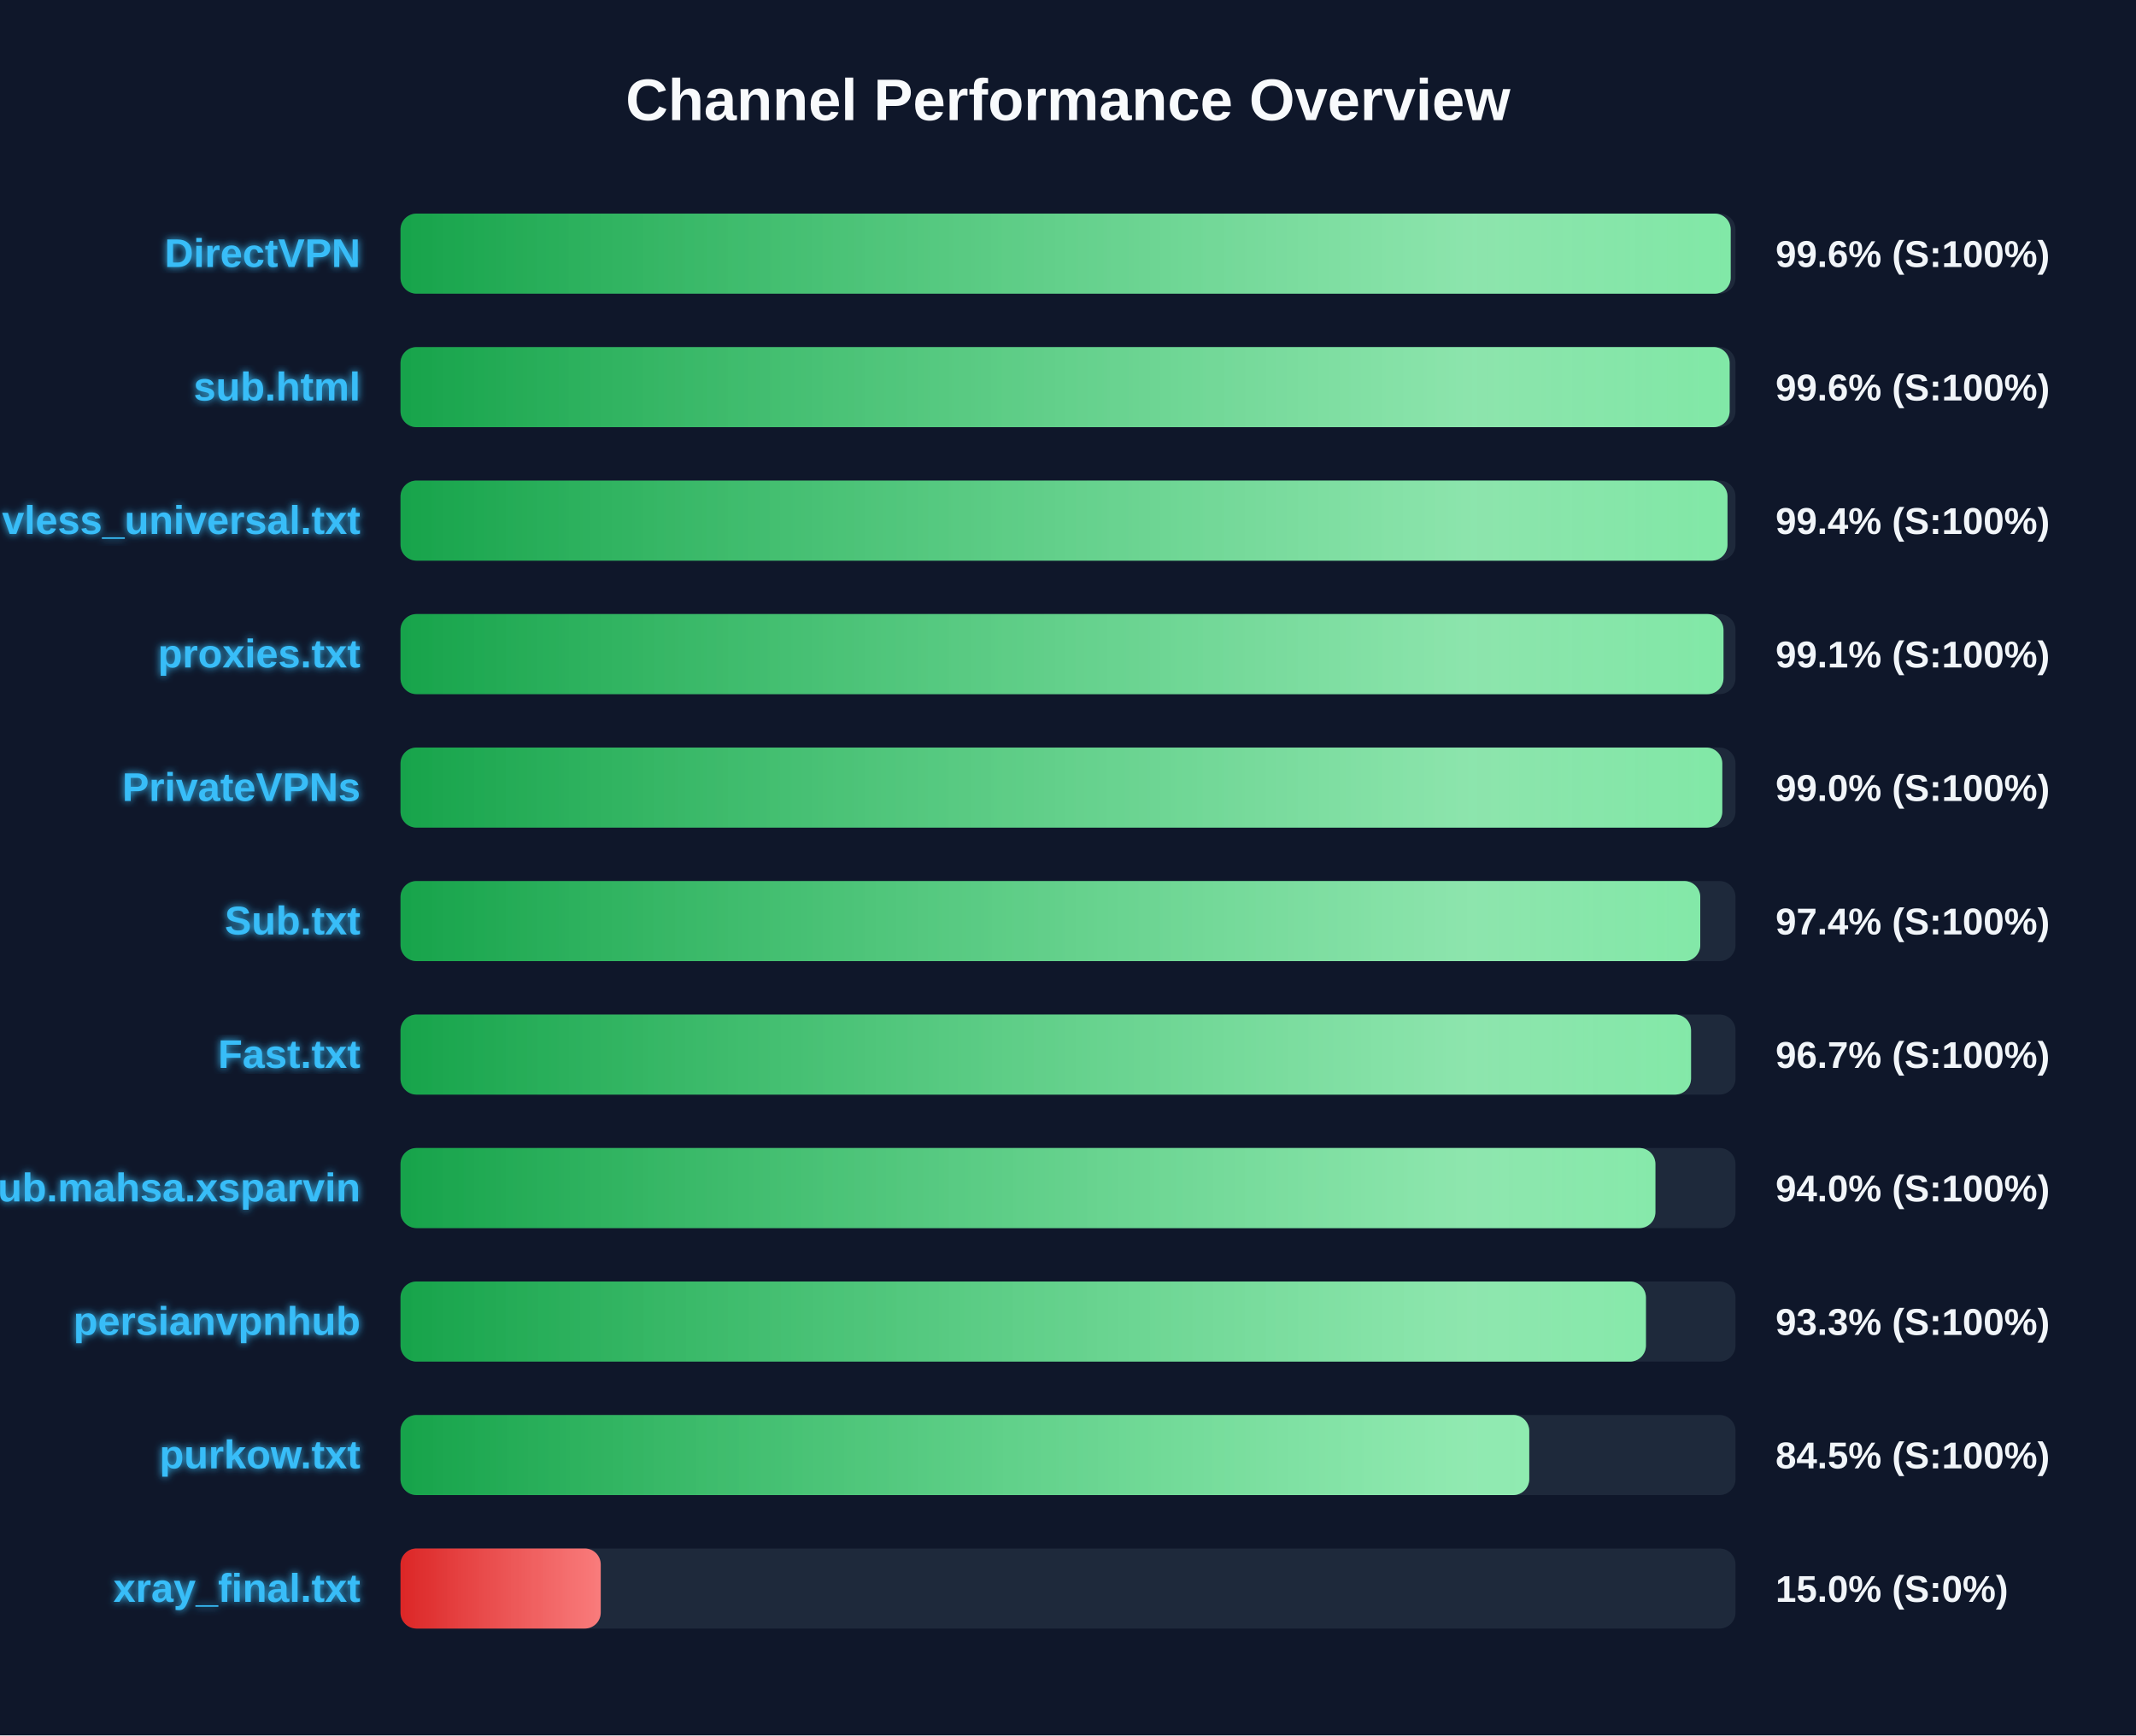
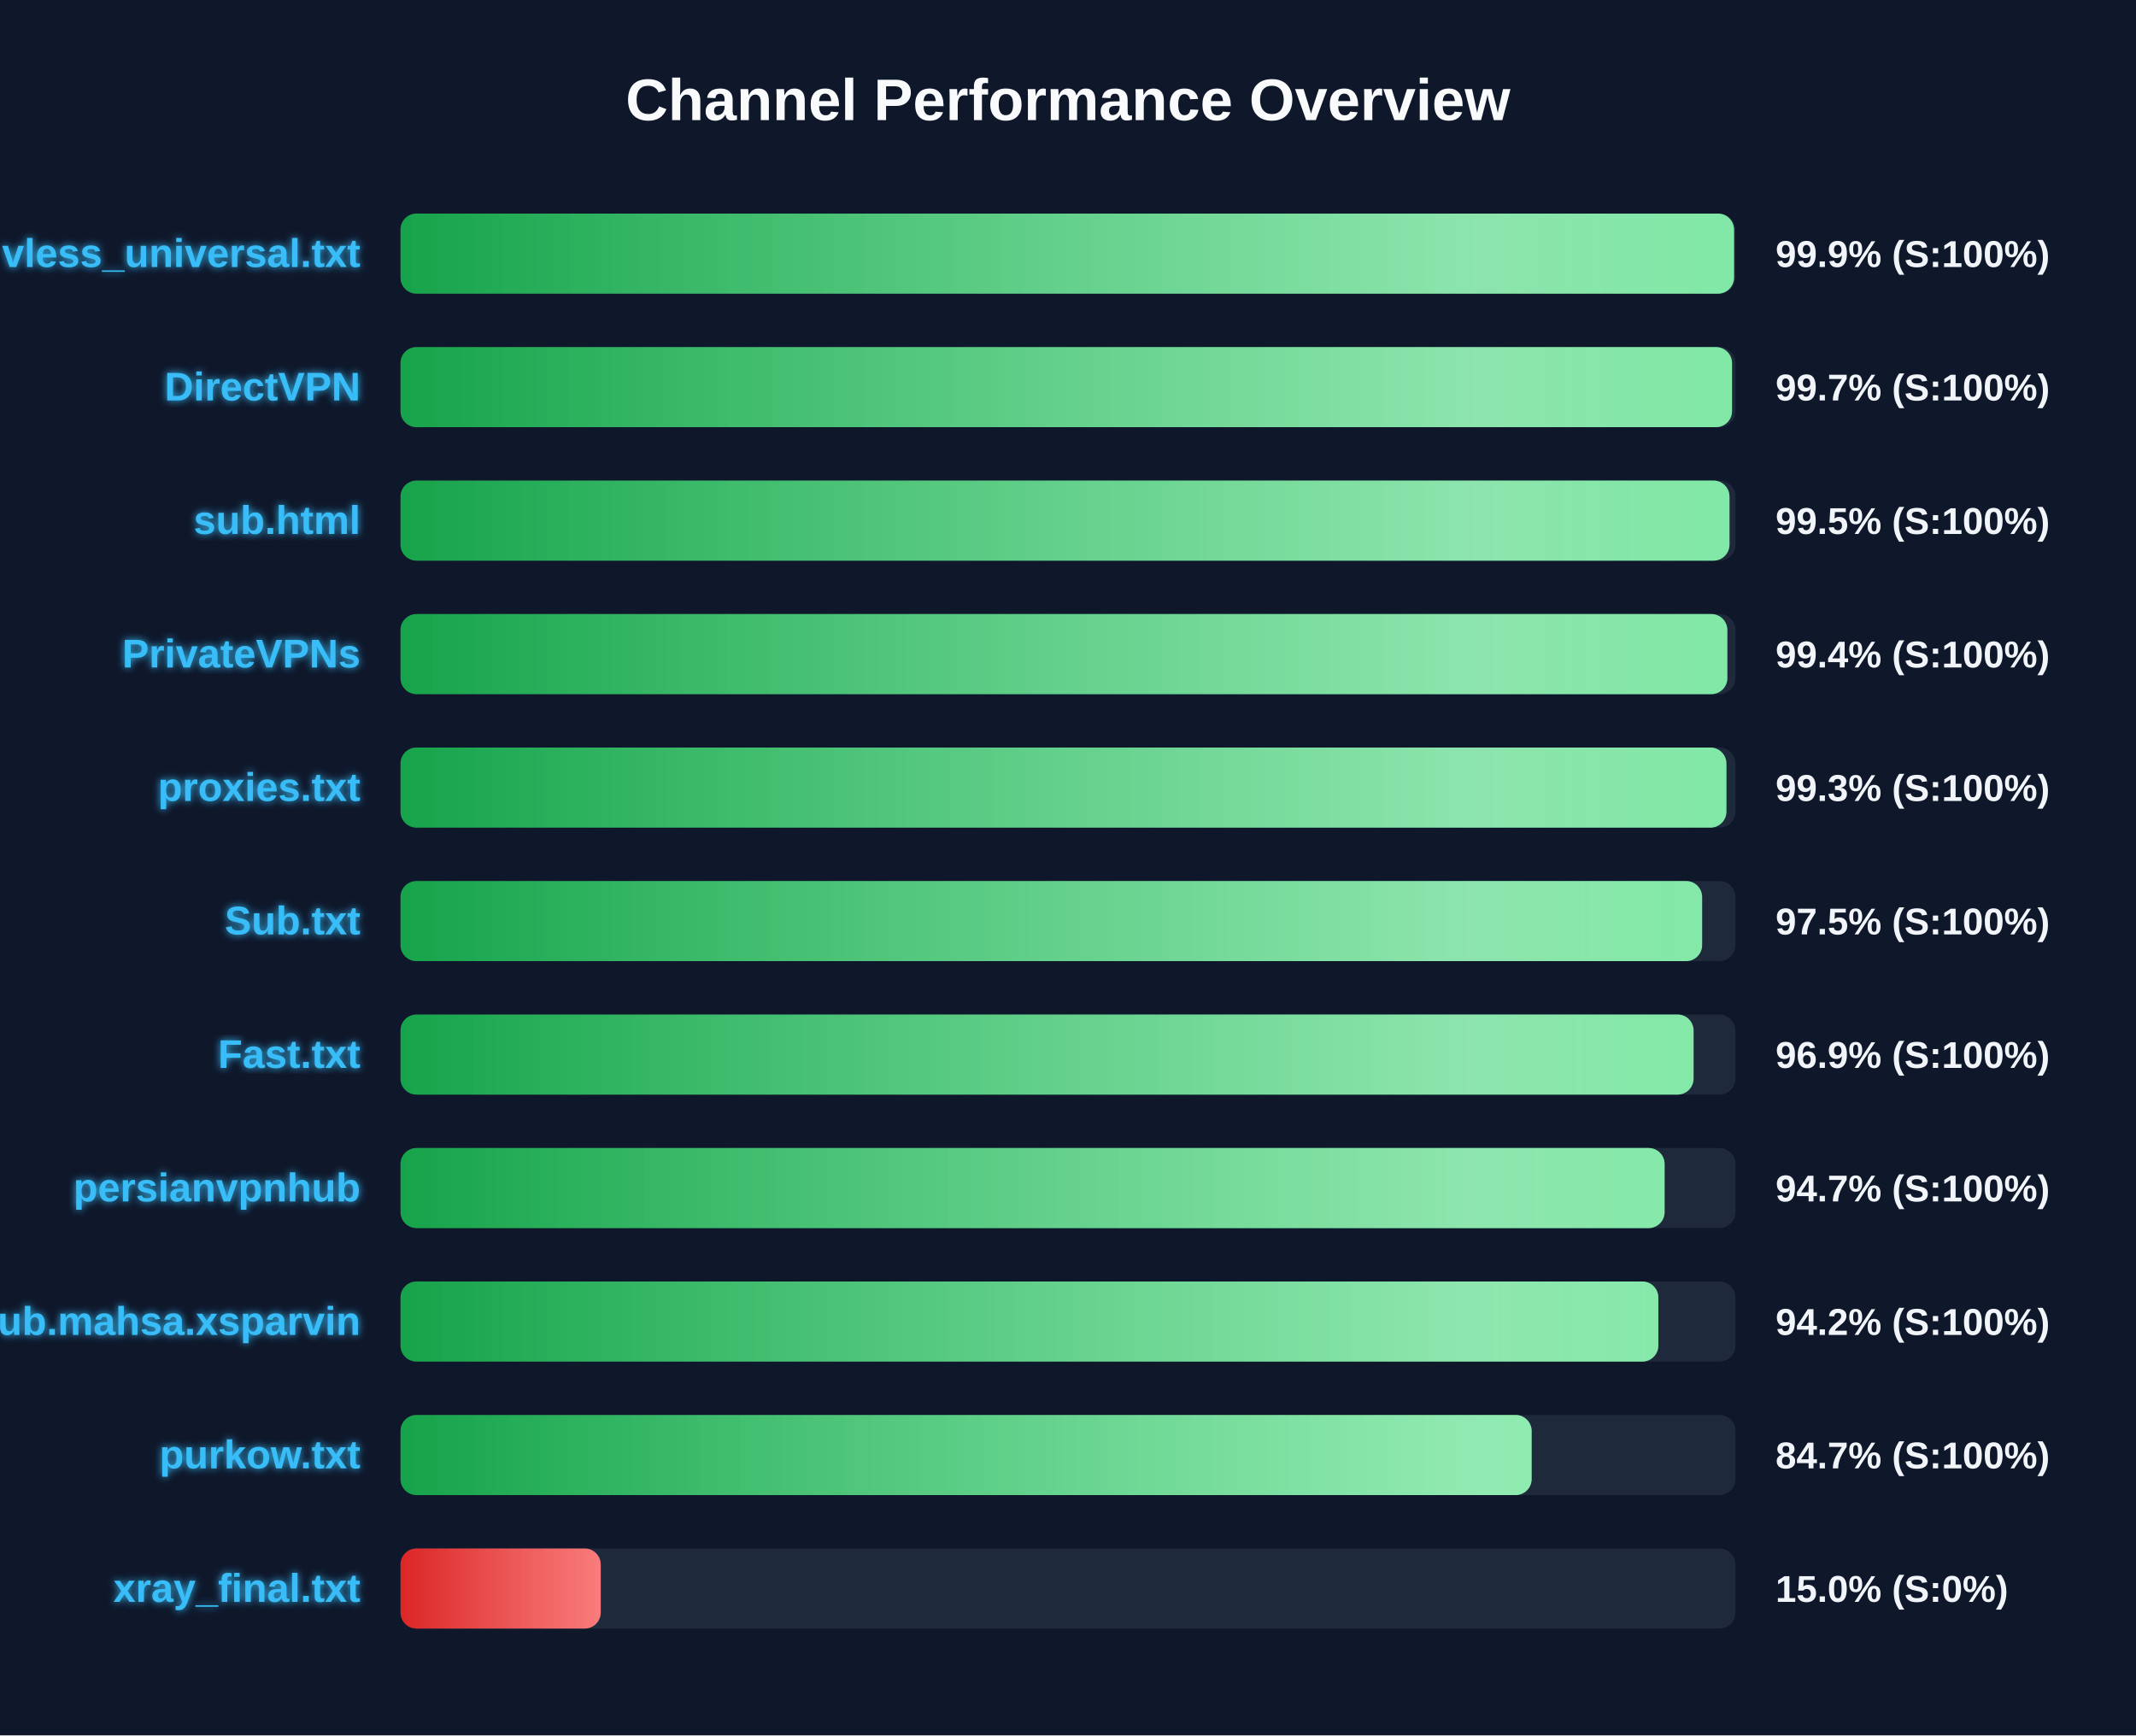
<svg xmlns="http://www.w3.org/2000/svg" width="800" height="650" version="1.1">
  <defs>
    <linearGradient id="grad-green" x1="0%" y1="0%" x2="100%" y2="0%">
      <stop offset="0%" stop-color="#16a34a" />
      <stop offset="100%" stop-color="#4ade80" />
    </linearGradient>
    <linearGradient id="grad-yellow" x1="0%" y1="0%" x2="100%" y2="0%">
      <stop offset="0%" stop-color="#ca8a04" />
      <stop offset="100%" stop-color="#fde047" />
    </linearGradient>
    <linearGradient id="grad-red" x1="0%" y1="0%" x2="100%" y2="0%">
      <stop offset="0%" stop-color="#dc2626" />
      <stop offset="100%" stop-color="#f87171" />
    </linearGradient>
    <linearGradient id="shimmer" x1="0%" y1="0%" x2="100%" y2="0%">
      <stop offset="0%" stop-color="rgba(255,255,255,0)" />
      <stop offset="50%" stop-color="rgba(255,255,255,0.4)" />
      <stop offset="100%" stop-color="rgba(255,255,255,0)" />
    </linearGradient>
    <filter id="glow" x="-20%" y="-20%" width="140%" height="140%">
      <feGaussianBlur stdDeviation="1.5" result="blur" />
      <feComposite in="SourceGraphic" in2="blur" operator="over" />
    </filter>
  </defs>
  <style>
        .bg-rect { fill: #0f172a; }
        .title { font: bold 22px 'Segoe UI', Arial, sans-serif; fill: #f8fafc; }
        .row { font: bold 15px 'Segoe UI', Arial, sans-serif; fill: #38bdf8; filter: url(#glow); }
        .score { font: bold 14px 'Segoe UI', Arial, sans-serif; fill: #f1f5f9; }
        @keyframes shimmer-anim {
            0% { transform: translateX(-100%); }
            100% { transform: translateX(200%); }
        }
        .shimmer-rect {
            animation: shimmer-anim 2.5s infinite linear;
        }
    </style>
  <rect width="100%" height="100%" class="bg-rect" />
  <text x="400" y="45" text-anchor="middle" class="title">Channel Performance Overview</text>
  <rect x="150" y="80" width="500" height="30" fill="#1e293b" rx="6" />
  <clipPath id="clip-0">
-     <rect x="150" y="80" width="498.2" height="30" rx="6" />
+     <rect x="150" y="80" width="499.45" height="30" rx="6" />
  </clipPath>
-   <rect x="150" y="80" width="498.2" height="30" fill="url(#grad-green)" rx="6" />
+   <rect x="150" y="80" width="499.45" height="30" fill="url(#grad-green)" rx="6" />
  <g clip-path="url(#clip-0)">
    <rect x="150" y="80" width="100%" height="30" fill="url(#shimmer)" class="shimmer-rect" />
  </g>
-   <text x="135" y="100" text-anchor="end" class="row">DirectVPN</text>
-   <text x="665" y="100" text-anchor="start" class="score">99.6% (S:100%)</text>
+   <text x="135" y="100" text-anchor="end" class="row">vless_universal.txt</text>
+   <text x="665" y="100" text-anchor="start" class="score">99.9% (S:100%)</text>
  <rect x="150" y="130" width="500" height="30" fill="#1e293b" rx="6" />
  <clipPath id="clip-1">
-     <rect x="150" y="130" width="497.8" height="30" rx="6" />
+     <rect x="150" y="130" width="498.7" height="30" rx="6" />
  </clipPath>
-   <rect x="150" y="130" width="497.8" height="30" fill="url(#grad-green)" rx="6" />
+   <rect x="150" y="130" width="498.7" height="30" fill="url(#grad-green)" rx="6" />
  <g clip-path="url(#clip-1)">
    <rect x="150" y="130" width="100%" height="30" fill="url(#shimmer)" class="shimmer-rect" />
  </g>
-   <text x="135" y="150" text-anchor="end" class="row">sub.html</text>
-   <text x="665" y="150" text-anchor="start" class="score">99.6% (S:100%)</text>
+   <text x="135" y="150" text-anchor="end" class="row">DirectVPN</text>
+   <text x="665" y="150" text-anchor="start" class="score">99.7% (S:100%)</text>
  <rect x="150" y="180" width="500" height="30" fill="#1e293b" rx="6" />
  <clipPath id="clip-2">
-     <rect x="150" y="180" width="497.0" height="30" rx="6" />
+     <rect x="150" y="180" width="497.75" height="30" rx="6" />
  </clipPath>
-   <rect x="150" y="180" width="497.0" height="30" fill="url(#grad-green)" rx="6" />
+   <rect x="150" y="180" width="497.75" height="30" fill="url(#grad-green)" rx="6" />
  <g clip-path="url(#clip-2)">
    <rect x="150" y="180" width="100%" height="30" fill="url(#shimmer)" class="shimmer-rect" />
  </g>
-   <text x="135" y="200" text-anchor="end" class="row">vless_universal.txt</text>
-   <text x="665" y="200" text-anchor="start" class="score">99.4% (S:100%)</text>
+   <text x="135" y="200" text-anchor="end" class="row">sub.html</text>
+   <text x="665" y="200" text-anchor="start" class="score">99.5% (S:100%)</text>
  <rect x="150" y="230" width="500" height="30" fill="#1e293b" rx="6" />
  <clipPath id="clip-3">
-     <rect x="150" y="230" width="495.5" height="30" rx="6" />
+     <rect x="150" y="230" width="496.95" height="30" rx="6" />
  </clipPath>
-   <rect x="150" y="230" width="495.5" height="30" fill="url(#grad-green)" rx="6" />
+   <rect x="150" y="230" width="496.95" height="30" fill="url(#grad-green)" rx="6" />
  <g clip-path="url(#clip-3)">
    <rect x="150" y="230" width="100%" height="30" fill="url(#shimmer)" class="shimmer-rect" />
  </g>
-   <text x="135" y="250" text-anchor="end" class="row">proxies.txt</text>
-   <text x="665" y="250" text-anchor="start" class="score">99.1% (S:100%)</text>
+   <text x="135" y="250" text-anchor="end" class="row">PrivateVPNs</text>
+   <text x="665" y="250" text-anchor="start" class="score">99.4% (S:100%)</text>
  <rect x="150" y="280" width="500" height="30" fill="#1e293b" rx="6" />
  <clipPath id="clip-4">
-     <rect x="150" y="280" width="495.05" height="30" rx="6" />
+     <rect x="150" y="280" width="496.6" height="30" rx="6" />
  </clipPath>
-   <rect x="150" y="280" width="495.05" height="30" fill="url(#grad-green)" rx="6" />
+   <rect x="150" y="280" width="496.6" height="30" fill="url(#grad-green)" rx="6" />
  <g clip-path="url(#clip-4)">
    <rect x="150" y="280" width="100%" height="30" fill="url(#shimmer)" class="shimmer-rect" />
  </g>
-   <text x="135" y="300" text-anchor="end" class="row">PrivateVPNs</text>
-   <text x="665" y="300" text-anchor="start" class="score">99.0% (S:100%)</text>
+   <text x="135" y="300" text-anchor="end" class="row">proxies.txt</text>
+   <text x="665" y="300" text-anchor="start" class="score">99.3% (S:100%)</text>
  <rect x="150" y="330" width="500" height="30" fill="#1e293b" rx="6" />
  <clipPath id="clip-5">
-     <rect x="150" y="330" width="486.8" height="30" rx="6" />
+     <rect x="150" y="330" width="487.5" height="30" rx="6" />
  </clipPath>
-   <rect x="150" y="330" width="486.8" height="30" fill="url(#grad-green)" rx="6" />
+   <rect x="150" y="330" width="487.5" height="30" fill="url(#grad-green)" rx="6" />
  <g clip-path="url(#clip-5)">
    <rect x="150" y="330" width="100%" height="30" fill="url(#shimmer)" class="shimmer-rect" />
  </g>
  <text x="135" y="350" text-anchor="end" class="row">Sub.txt</text>
-   <text x="665" y="350" text-anchor="start" class="score">97.4% (S:100%)</text>
+   <text x="665" y="350" text-anchor="start" class="score">97.5% (S:100%)</text>
  <rect x="150" y="380" width="500" height="30" fill="#1e293b" rx="6" />
  <clipPath id="clip-6">
-     <rect x="150" y="380" width="483.35" height="30" rx="6" />
+     <rect x="150" y="380" width="484.3" height="30" rx="6" />
  </clipPath>
-   <rect x="150" y="380" width="483.35" height="30" fill="url(#grad-green)" rx="6" />
+   <rect x="150" y="380" width="484.3" height="30" fill="url(#grad-green)" rx="6" />
  <g clip-path="url(#clip-6)">
    <rect x="150" y="380" width="100%" height="30" fill="url(#shimmer)" class="shimmer-rect" />
  </g>
  <text x="135" y="400" text-anchor="end" class="row">Fast.txt</text>
-   <text x="665" y="400" text-anchor="start" class="score">96.7% (S:100%)</text>
+   <text x="665" y="400" text-anchor="start" class="score">96.9% (S:100%)</text>
  <rect x="150" y="430" width="500" height="30" fill="#1e293b" rx="6" />
  <clipPath id="clip-7">
-     <rect x="150" y="430" width="470.0" height="30" rx="6" />
+     <rect x="150" y="430" width="473.45" height="30" rx="6" />
  </clipPath>
-   <rect x="150" y="430" width="470.0" height="30" fill="url(#grad-green)" rx="6" />
+   <rect x="150" y="430" width="473.45" height="30" fill="url(#grad-green)" rx="6" />
  <g clip-path="url(#clip-7)">
    <rect x="150" y="430" width="100%" height="30" fill="url(#shimmer)" class="shimmer-rect" />
  </g>
-   <text x="135" y="450" text-anchor="end" class="row">Sub.mahsa.xsparvin</text>
-   <text x="665" y="450" text-anchor="start" class="score">94.0% (S:100%)</text>
+   <text x="135" y="450" text-anchor="end" class="row">persianvpnhub</text>
+   <text x="665" y="450" text-anchor="start" class="score">94.7% (S:100%)</text>
  <rect x="150" y="480" width="500" height="30" fill="#1e293b" rx="6" />
  <clipPath id="clip-8">
-     <rect x="150" y="480" width="466.45" height="30" rx="6" />
+     <rect x="150" y="480" width="471.1" height="30" rx="6" />
  </clipPath>
-   <rect x="150" y="480" width="466.45" height="30" fill="url(#grad-green)" rx="6" />
+   <rect x="150" y="480" width="471.1" height="30" fill="url(#grad-green)" rx="6" />
  <g clip-path="url(#clip-8)">
    <rect x="150" y="480" width="100%" height="30" fill="url(#shimmer)" class="shimmer-rect" />
  </g>
-   <text x="135" y="500" text-anchor="end" class="row">persianvpnhub</text>
-   <text x="665" y="500" text-anchor="start" class="score">93.3% (S:100%)</text>
+   <text x="135" y="500" text-anchor="end" class="row">Sub.mahsa.xsparvin</text>
+   <text x="665" y="500" text-anchor="start" class="score">94.2% (S:100%)</text>
  <rect x="150" y="530" width="500" height="30" fill="#1e293b" rx="6" />
  <clipPath id="clip-9">
-     <rect x="150" y="530" width="422.75" height="30" rx="6" />
+     <rect x="150" y="530" width="423.65" height="30" rx="6" />
  </clipPath>
-   <rect x="150" y="530" width="422.75" height="30" fill="url(#grad-green)" rx="6" />
+   <rect x="150" y="530" width="423.65" height="30" fill="url(#grad-green)" rx="6" />
  <g clip-path="url(#clip-9)">
    <rect x="150" y="530" width="100%" height="30" fill="url(#shimmer)" class="shimmer-rect" />
  </g>
  <text x="135" y="550" text-anchor="end" class="row">purkow.txt</text>
-   <text x="665" y="550" text-anchor="start" class="score">84.5% (S:100%)</text>
+   <text x="665" y="550" text-anchor="start" class="score">84.7% (S:100%)</text>
  <rect x="150" y="580" width="500" height="30" fill="#1e293b" rx="6" />
  <clipPath id="clip-10">
    <rect x="150" y="580" width="75.0" height="30" rx="6" />
  </clipPath>
  <rect x="150" y="580" width="75.0" height="30" fill="url(#grad-red)" rx="6" />
  <g clip-path="url(#clip-10)">
    <rect x="150" y="580" width="100%" height="30" fill="url(#shimmer)" class="shimmer-rect" />
  </g>
  <text x="135" y="600" text-anchor="end" class="row">xray_final.txt</text>
  <text x="665" y="600" text-anchor="start" class="score">15.0% (S:0%)</text>
</svg>
